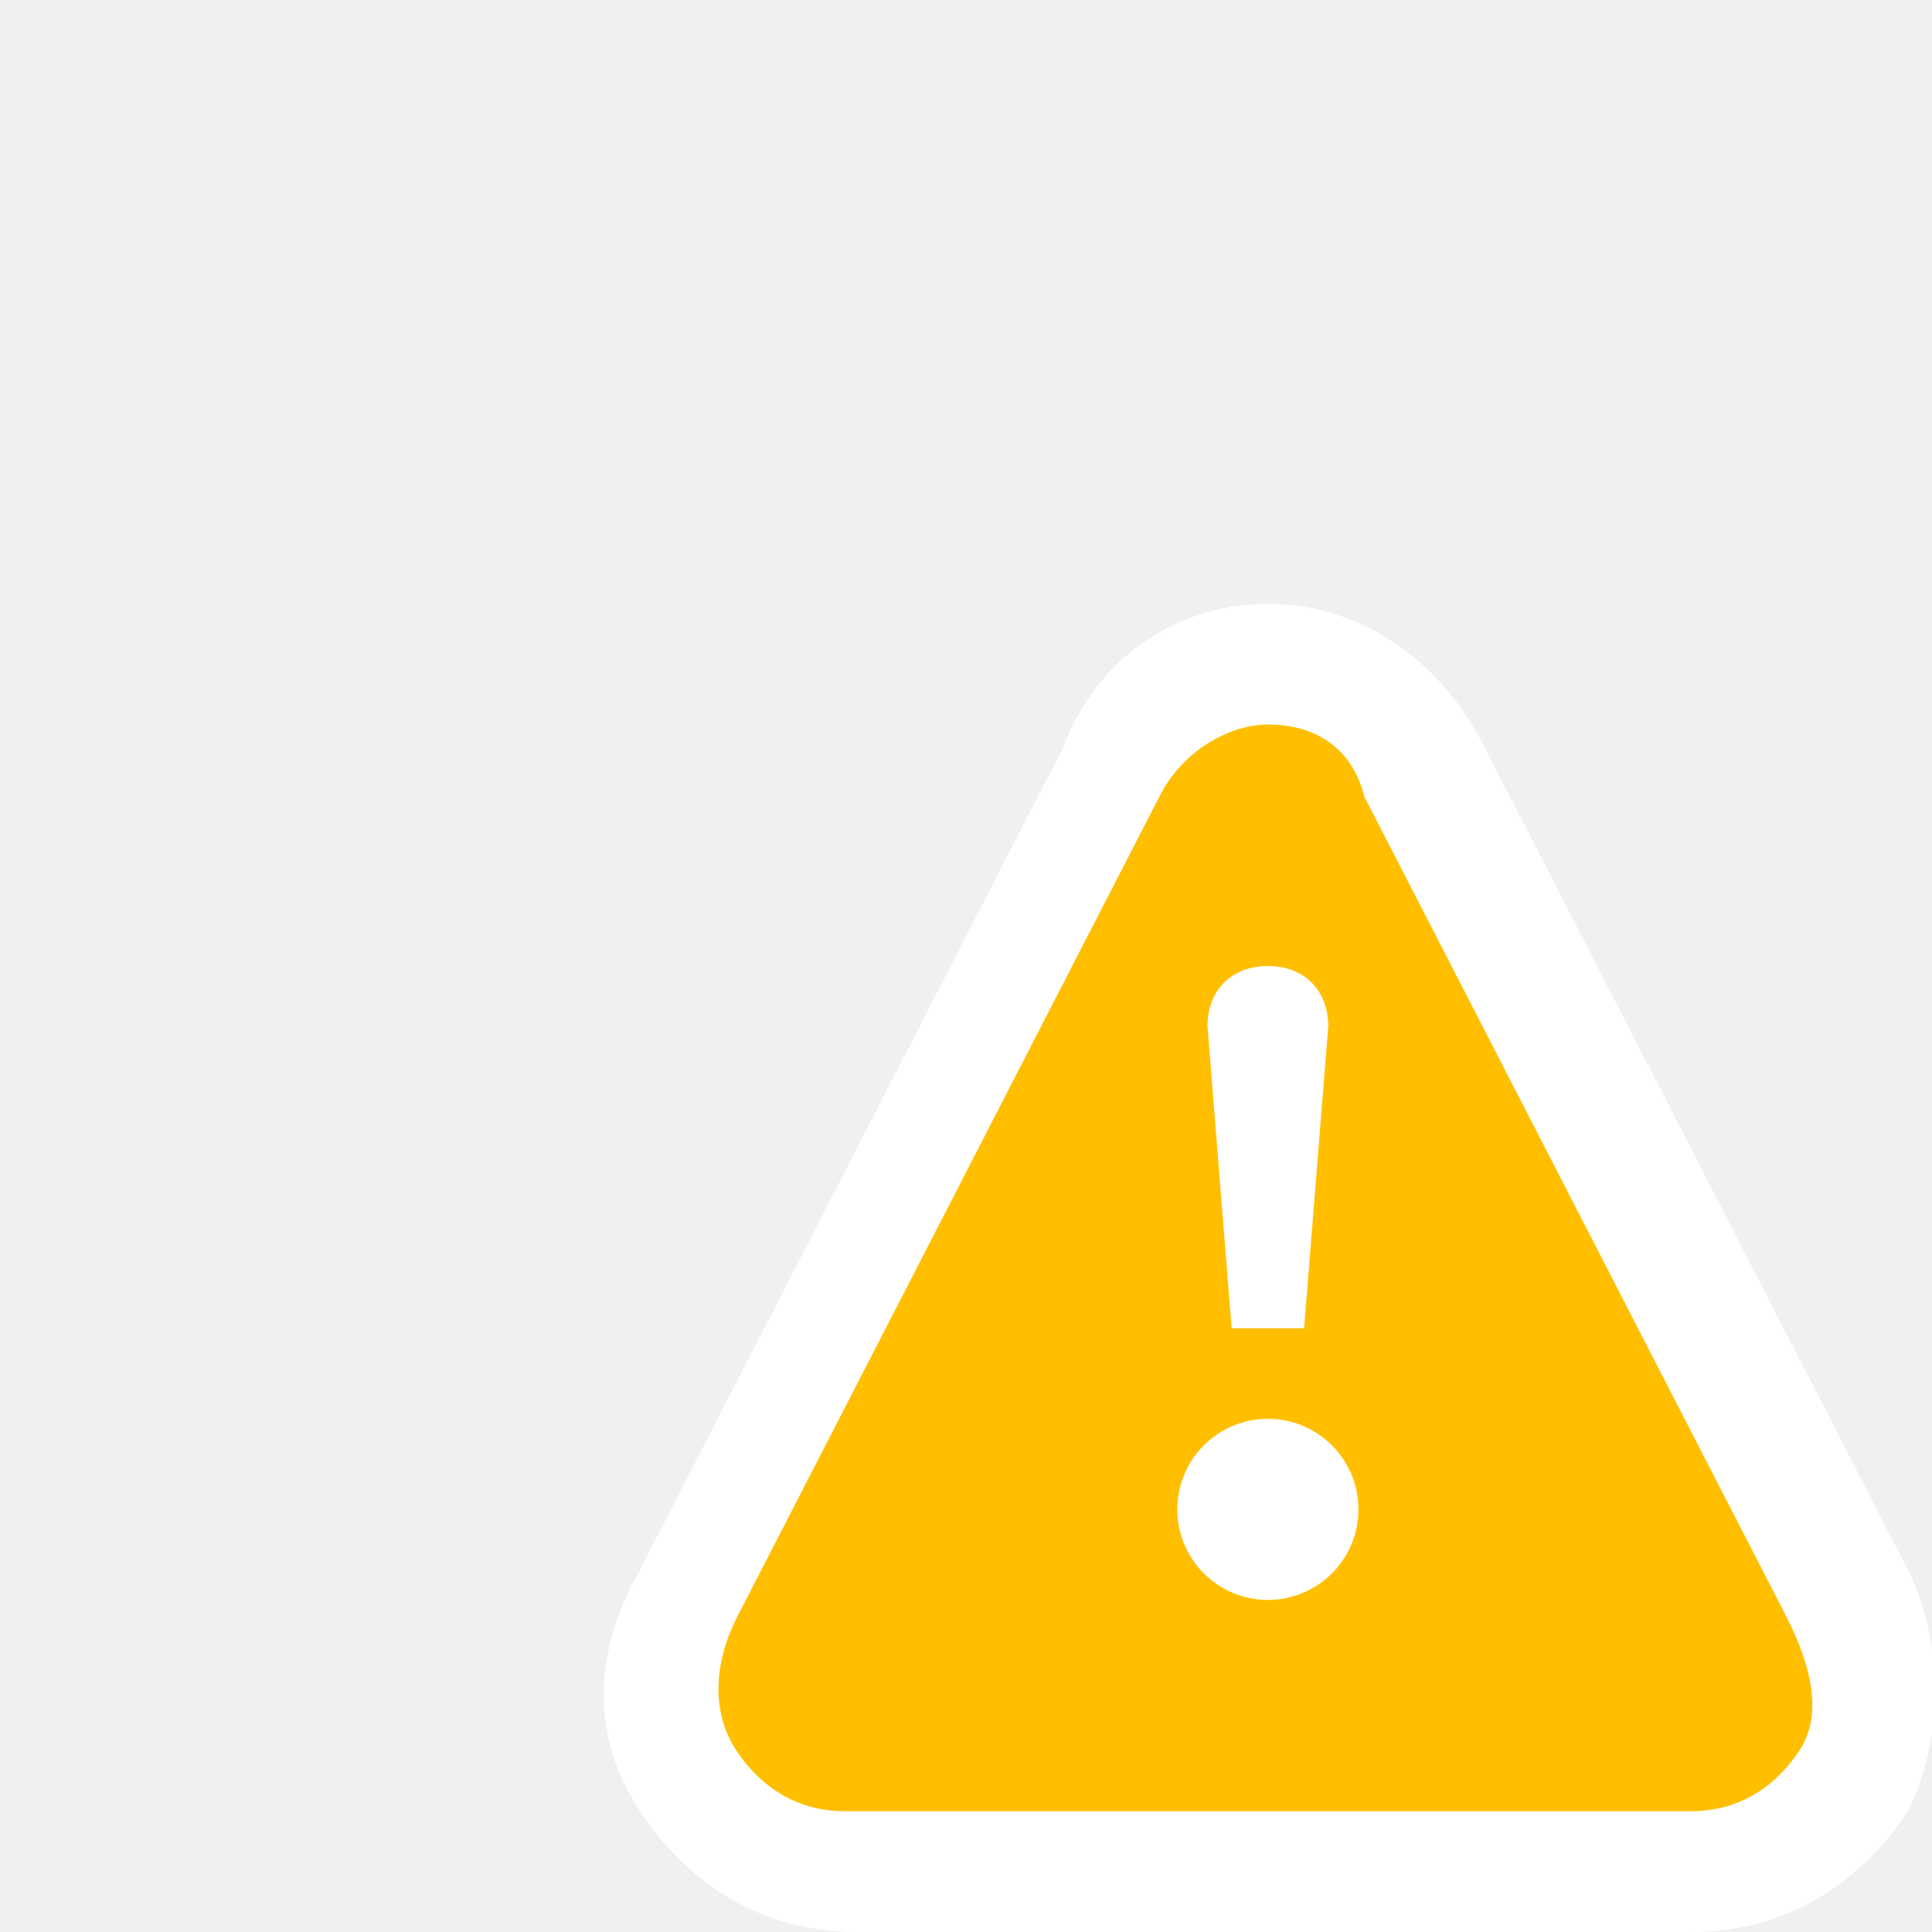
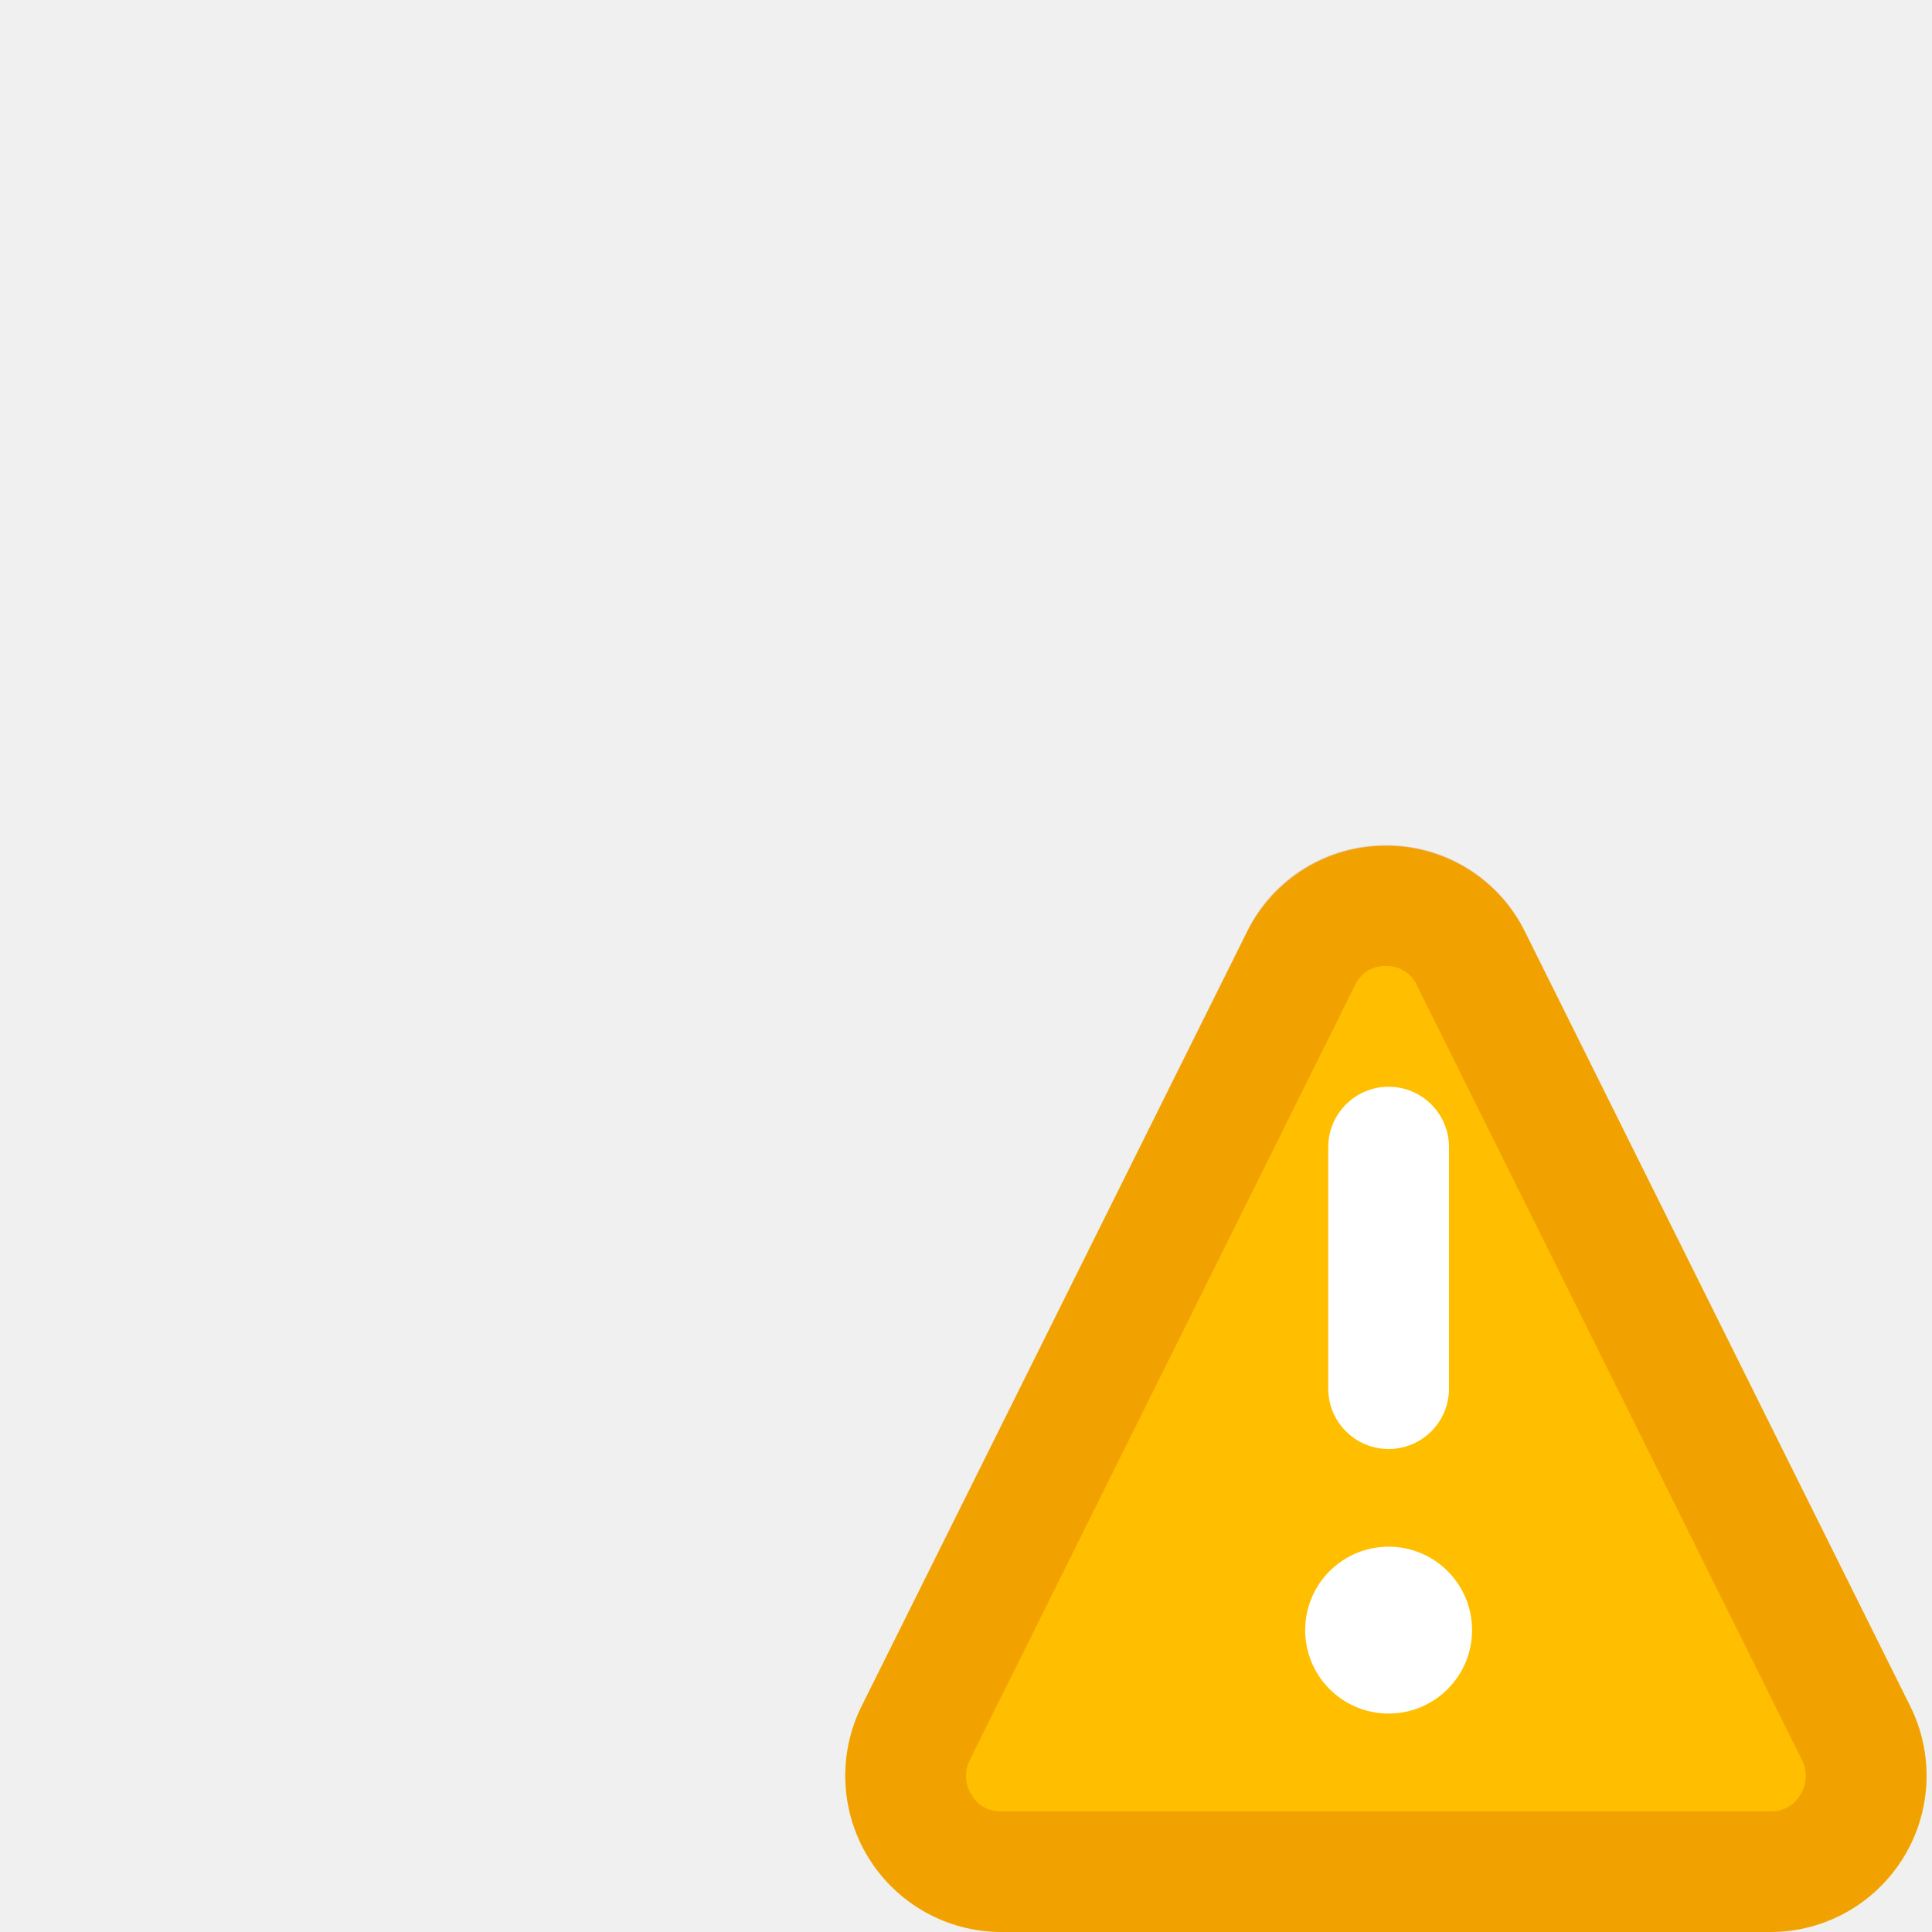
<svg xmlns="http://www.w3.org/2000/svg" width="16" height="16" viewBox="0 0 16 16">
-   <defs>
-     <rect id="shape-lock-clasp-outer" x="2" y="1" width="8" height="10" rx="4" ry="4" />
-     <rect id="shape-lock-clasp-inner" x="4" y="3" width="4" height="6" rx="2" ry="2" />
-     <rect id="shape-lock-base" x="1" y="6" width="10" height="7" rx="1" ry="1" />
-     <mask id="mask-clasp-cutout">
-       <rect width="16" height="16" fill="#000" />
-       <use href="#shape-lock-clasp-outer" fill="#fff" />
-       <use href="#shape-lock-clasp-inner" fill="#000" />
-     </mask>
-     <mask id="mask-lock">
-       <use href="#shape-lock-clasp-outer" mask="url(#mask-clasp-cutout)" fill="#fff" />
-       <use href="#shape-lock-base" fill="#fff" />
-     </mask>
-     <g id="warning-triangle">
-       <path fill="#fff" d="M10.5,5C9.8,5,9.1,5.4,8.8,6.2l-3.5,6.8c-0.4,0.7-0.4,1.4,0,2c0.4,0.6,1,1,1.8,1H14c0.8,0,1.4-0.4,1.8-1 c0.3-0.6,0.3-1.4,0-2l-3.5-6.8C11.9,5.4,11.2,5,10.5,5L10.5,5z" />
-       <path fill="#ffbf00" d="M14.8,13.4l-3.5-6.8C11.2,6.2,10.9,6,10.5,6c-0.3,0-0.7,0.2-0.9,0.6l-3.5,6.8c-0.2,0.4-0.2,0.8,0,1.1C6.3,14.8,6.6,15,7,15 H14c0.4,0,0.7-0.2,0.9-0.5C15.1,14.2,15,13.8,14.8,13.4z" />
-       <path fill="#fff" d="M10,8.5C10,8.2,10.2,8,10.5,8S11,8.2,11,8.5L10.8,11h-0.6L10,8.5z" />
-       <circle fill="#fff" cx="10.5" cy="12.5" r=".75" />
-     </g>
-   </defs>
-   <rect fill="context-fill" fill-opacity="context-fill-opacity" width="16" height="16" mask="url(#mask-lock)" />
-   <use href="#warning-triangle" />
+   <path d="M8 1a4 4 0 0 0-4 4v1.984h-.5a1.5 1.5 0 0 0-1.5 1.5V13.5A1.5 1.5 0 0 0 3.5 15h2.535a2.274 2.274 0 0 1 .207-1.318L9.43 7.27a2.266 2.266 0 0 1 .2-.286H6V5a2 2 0 0 1 4 0v1.568A2.255 2.255 0 0 1 11.478 6a2.283 2.283 0 0 1 .522.073V5a4 4 0 0 0-4-4z" fill="context-fill" fill-opacity="context-fill-opacity" />
+   <path d="M15.818 14.127l-3.189-6.411a1.285 1.285 0 0 0-2.3 0l-3.192 6.411A1.294 1.294 0 0 0 8.289 16h6.377a1.294 1.294 0 0 0 1.152-1.873z" fill="#ffbf00" />
+   <path d="M11.478 8a.272.272 0 0 1 .256.161l3.188 6.412a.291.291 0 0 1-.013.291.275.275 0 0 1-.243.137H8.289a.275.275 0 0 1-.243-.137.29.29 0 0 1-.013-.291l3.188-6.412A.272.272 0 0 1 11.478 8m0-1a1.272 1.272 0 0 0-1.152.716l-3.189 6.411A1.294 1.294 0 0 0 8.289 16h6.377a1.294 1.294 0 0 0 1.152-1.873l-3.189-6.411A1.272 1.272 0 0 0 11.478 7z" fill="#d76e00" opacity=".35" />
+   <path d="M11.5 12a.5.5 0 0 0 .5-.5v-2a.5.5 0 0 0-1 0v2a.5.5 0 0 0 .5.5zm0 .809a.691.691 0 1 0 .691.691.691.691 0 0 0-.691-.691z" fill="#fff" />
</svg>
